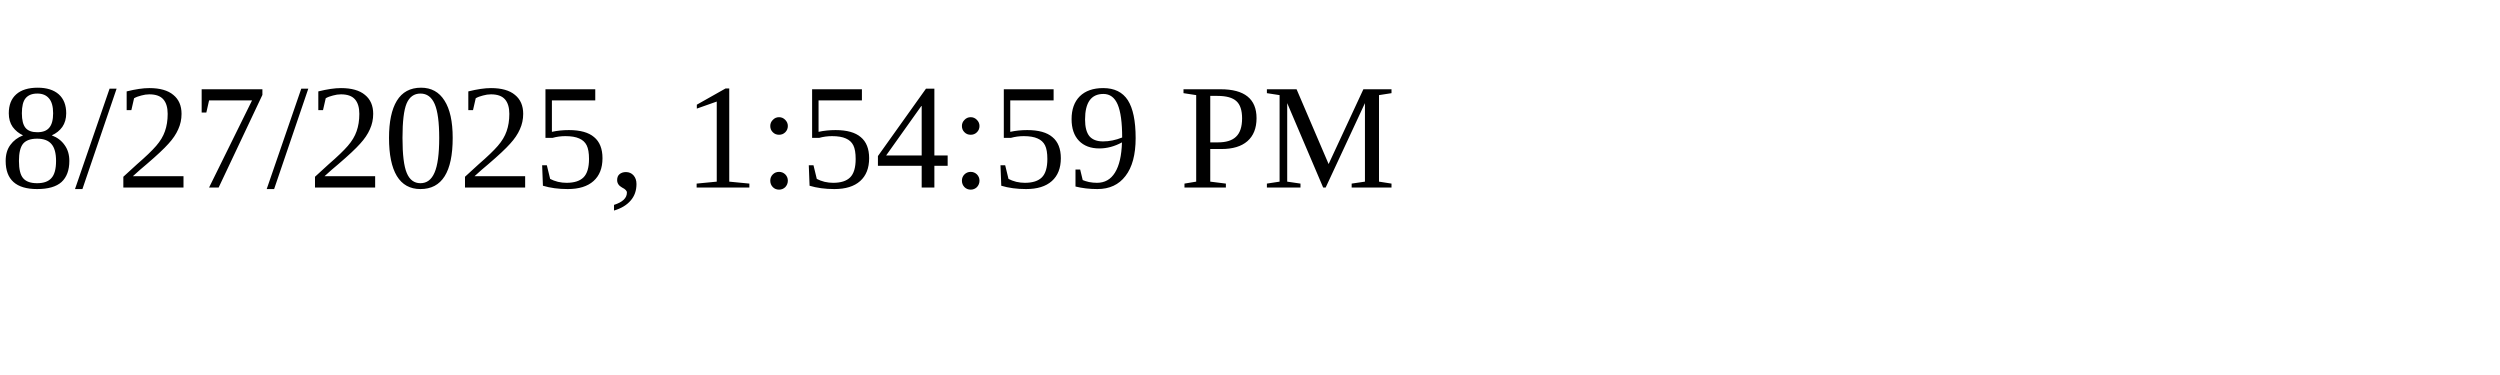
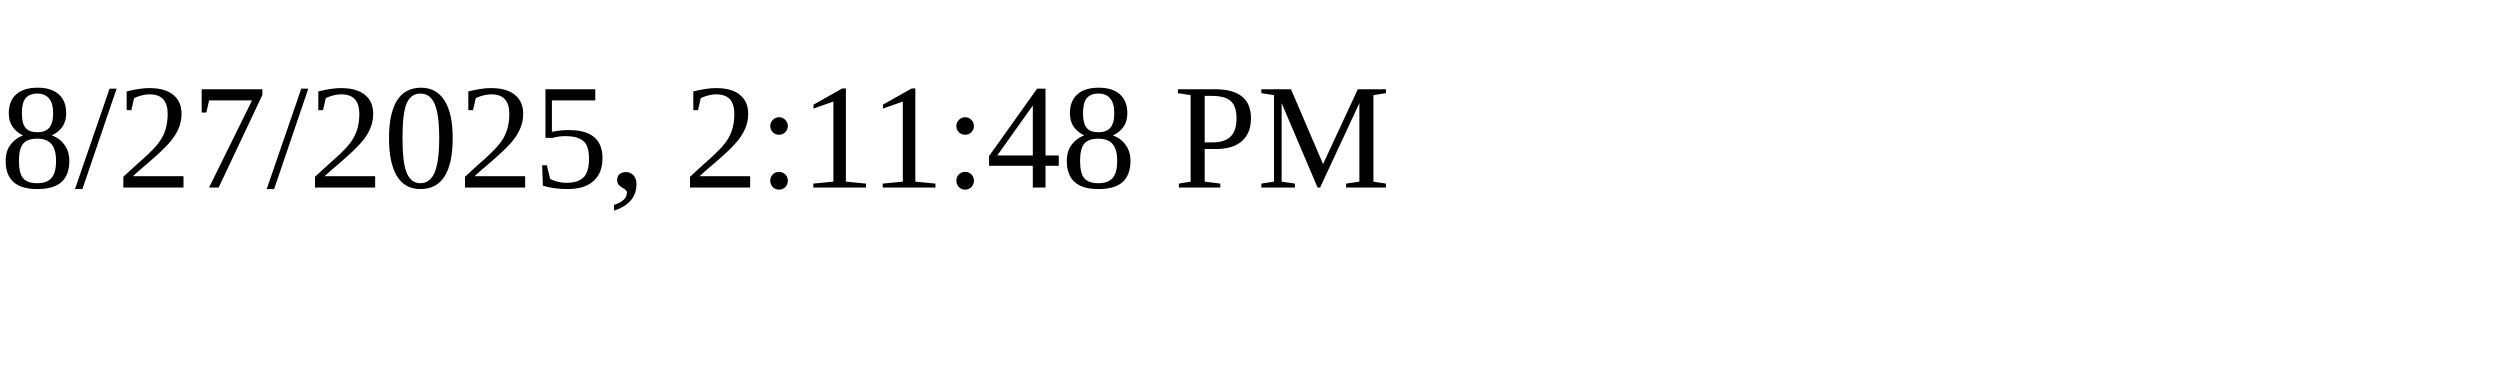
<svg xmlns="http://www.w3.org/2000/svg" height="30" width="200">
-   <text x="0" y="15">8/27/2025, 1:54:59 PM</text>
+   <text x="0" y="15">8/27/2025, 2:11:48 PM</text>
</svg>
